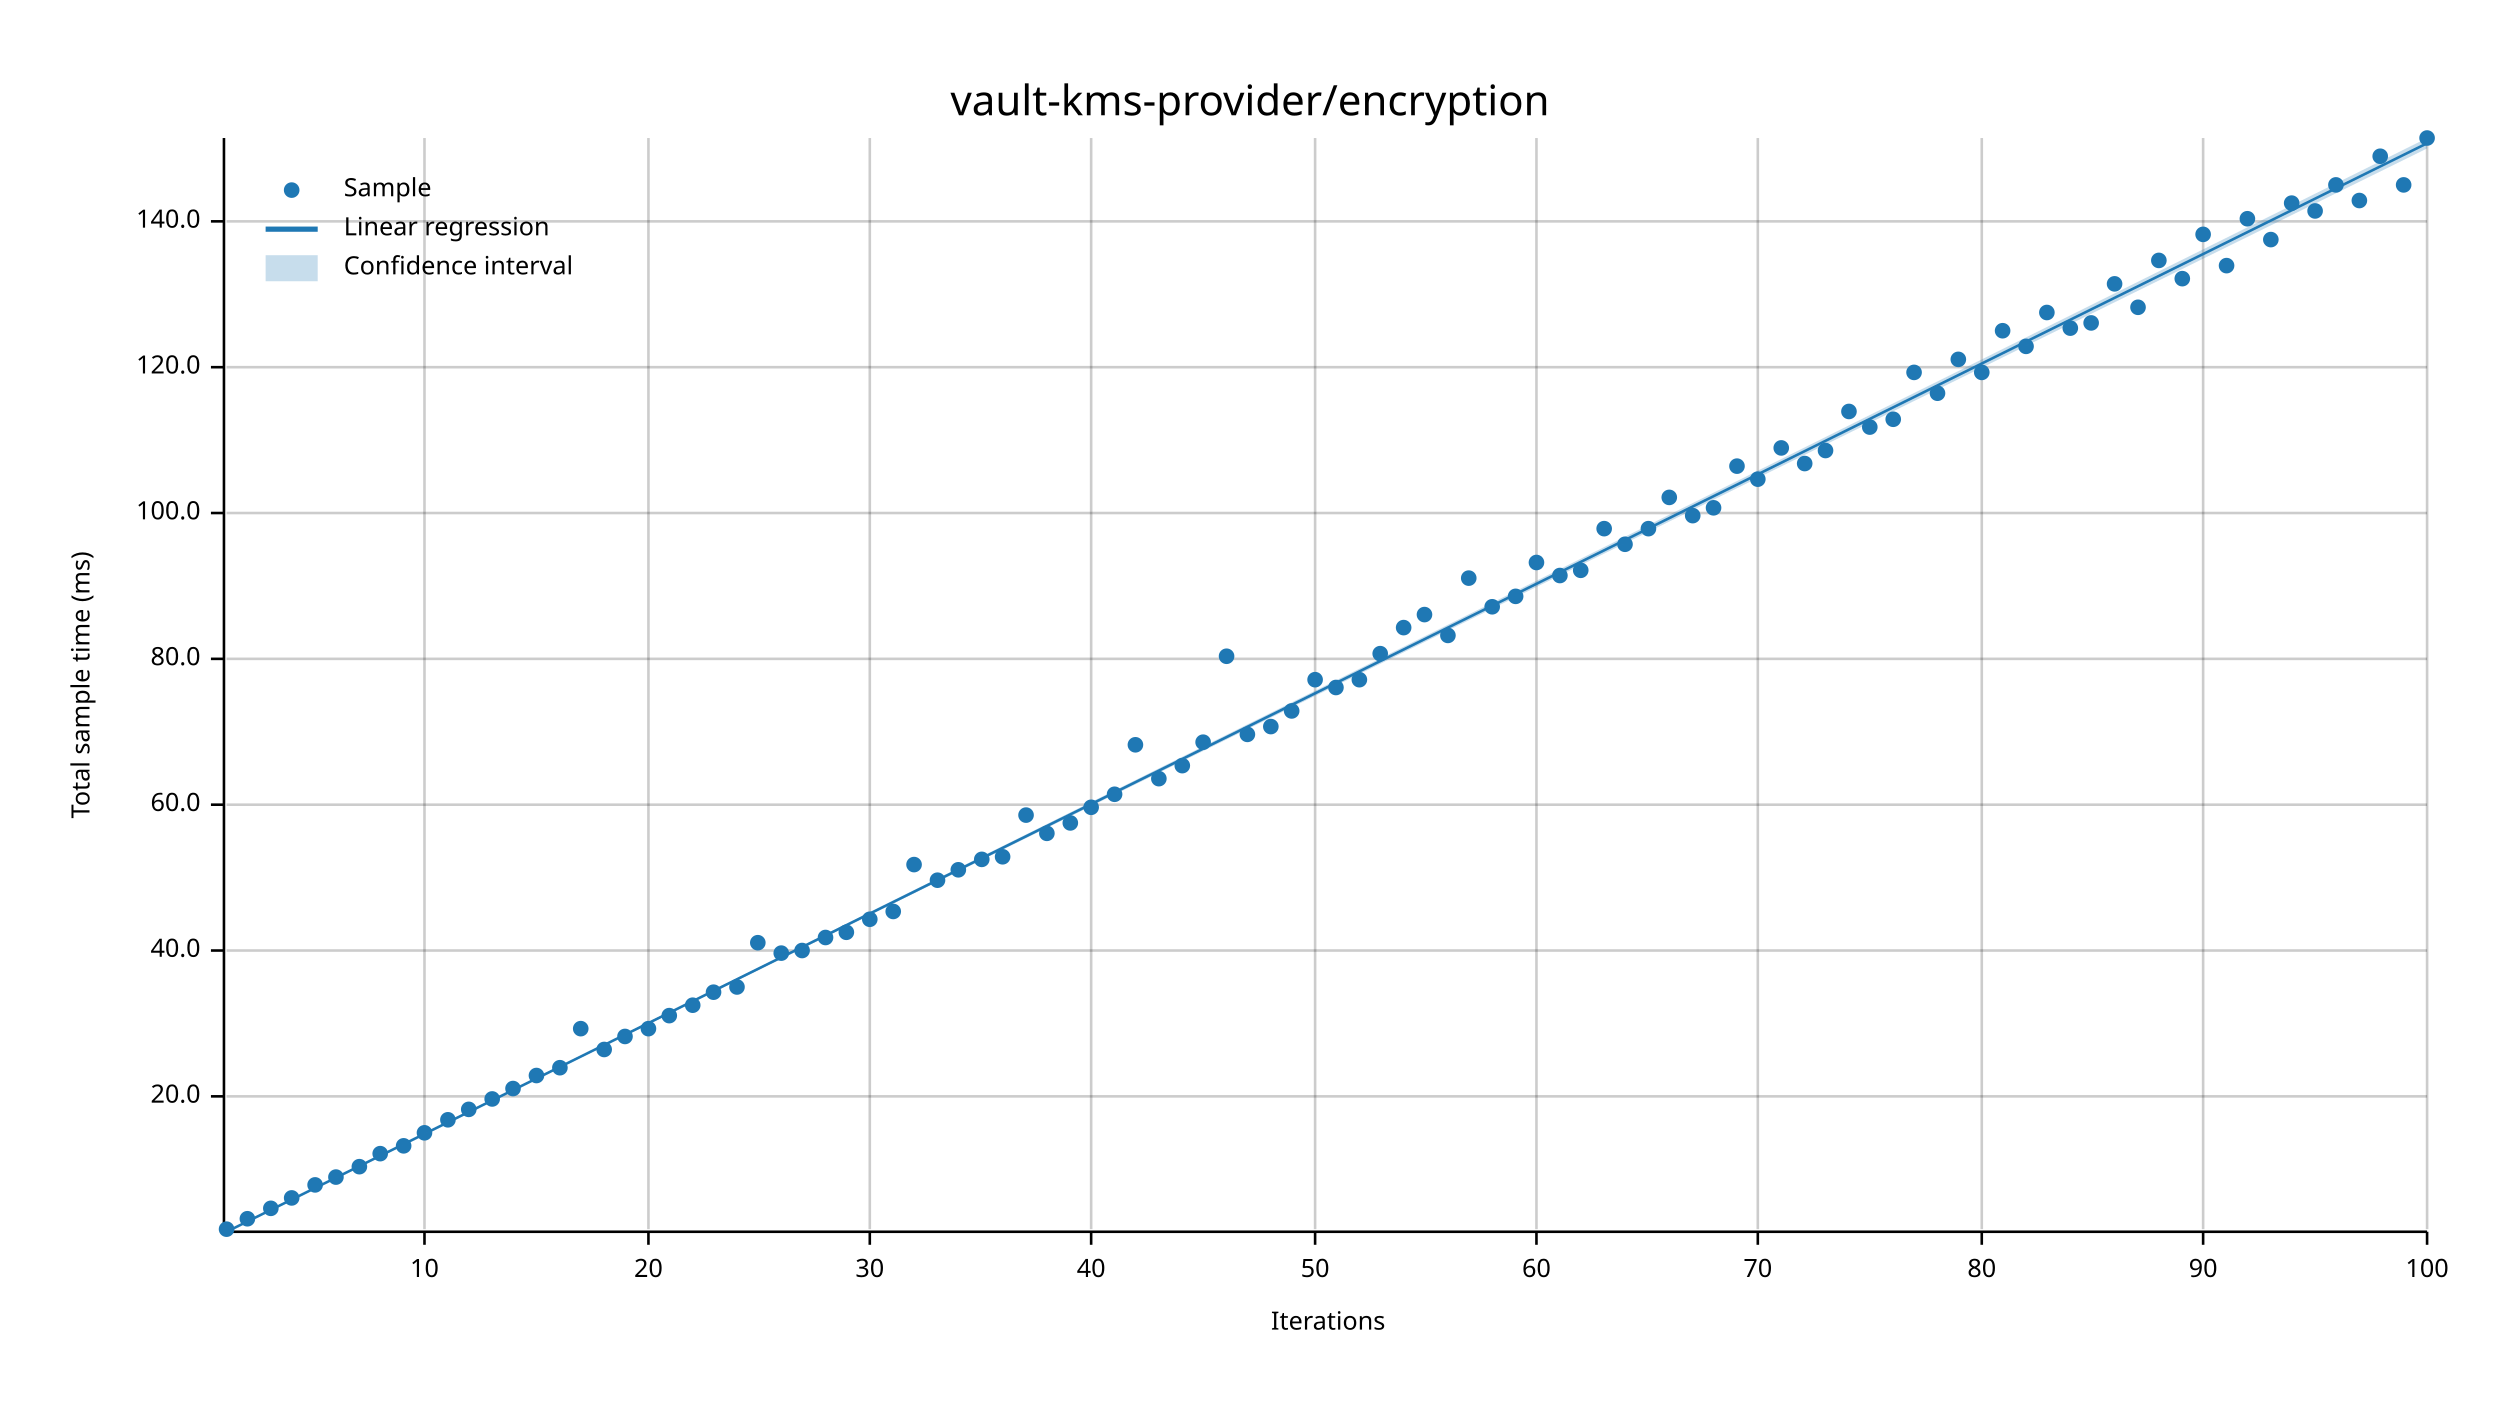
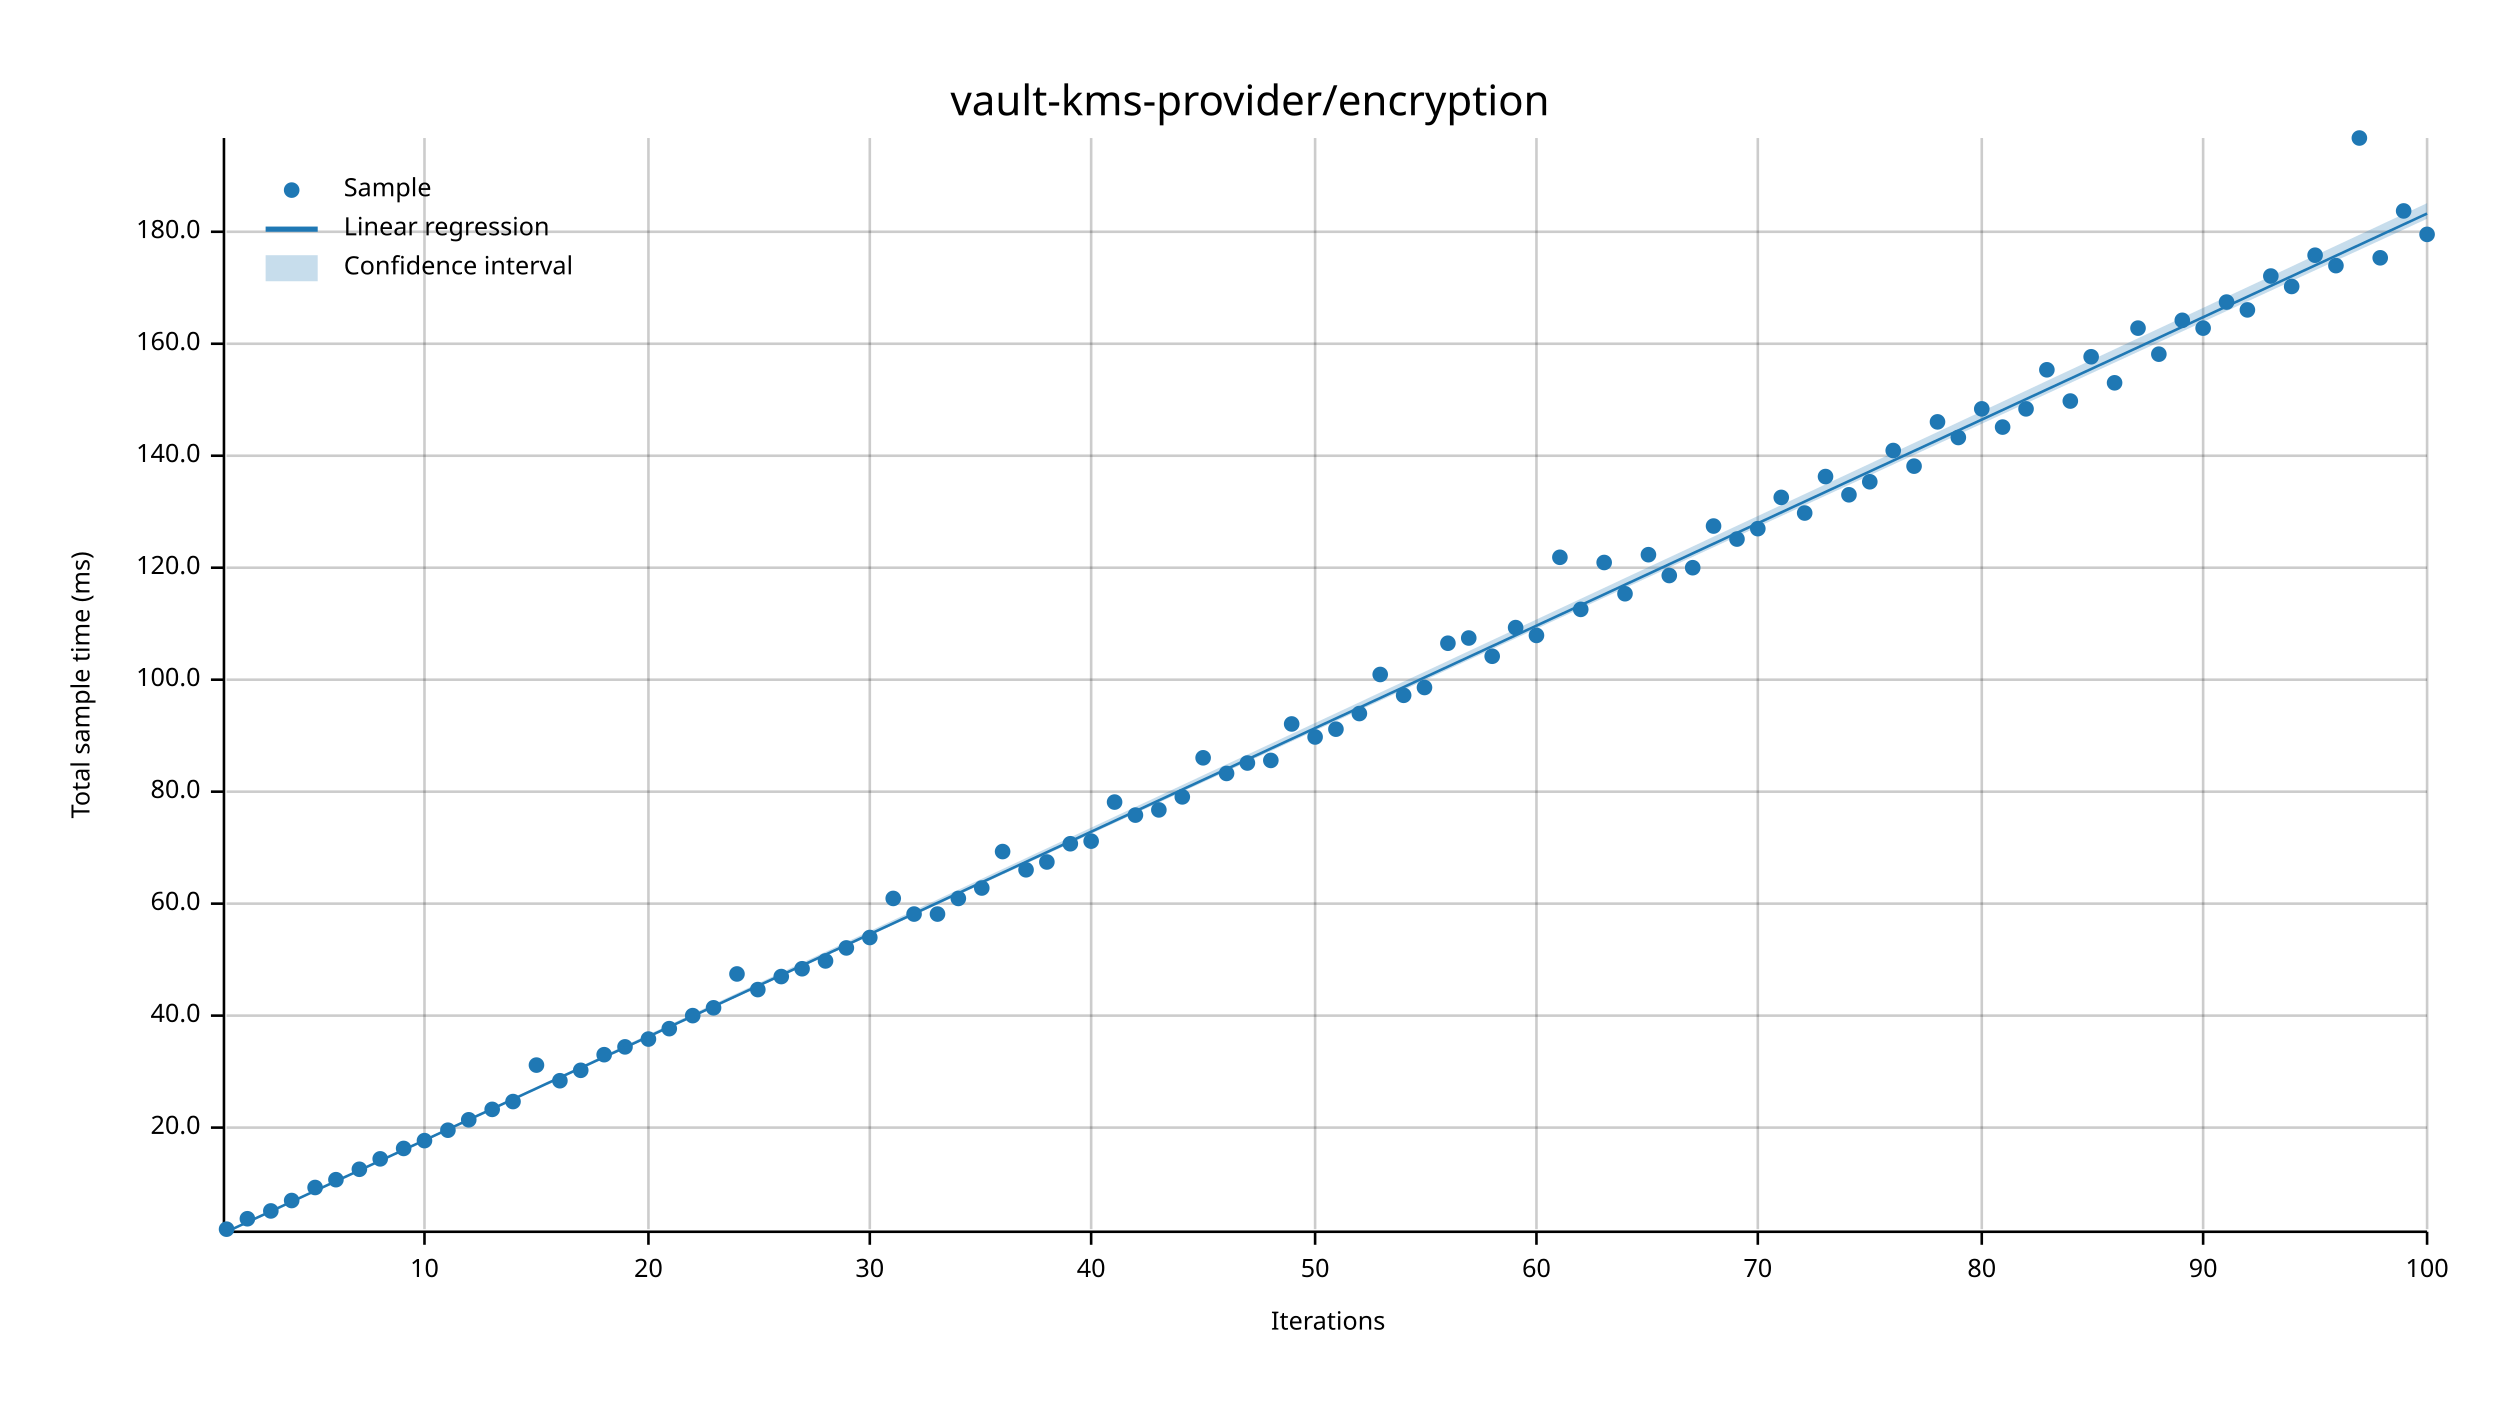
<svg xmlns="http://www.w3.org/2000/svg" width="960" height="540" viewBox="0 0 960 540">
  <text x="480" y="32" dy="0.76em" text-anchor="middle" font-family="sans-serif" font-size="16.129" opacity="1" fill="#000000">
vault-kms-provider/encryption
</text>
  <text x="27" y="263" dy="0.76em" text-anchor="middle" font-family="sans-serif" font-size="9.677" opacity="1" fill="#000000" transform="rotate(270, 27, 263)">
Total sample time (ms)
</text>
  <text x="510" y="513" dy="-0.5ex" text-anchor="middle" font-family="sans-serif" font-size="9.677" opacity="1" fill="#000000">
Iterations
</text>
  <line opacity="0.2" stroke="#000000" stroke-width="1" x1="163" y1="472" x2="163" y2="53" />
  <line opacity="0.2" stroke="#000000" stroke-width="1" x1="249" y1="472" x2="249" y2="53" />
  <line opacity="0.2" stroke="#000000" stroke-width="1" x1="334" y1="472" x2="334" y2="53" />
  <line opacity="0.2" stroke="#000000" stroke-width="1" x1="419" y1="472" x2="419" y2="53" />
  <line opacity="0.2" stroke="#000000" stroke-width="1" x1="505" y1="472" x2="505" y2="53" />
  <line opacity="0.2" stroke="#000000" stroke-width="1" x1="590" y1="472" x2="590" y2="53" />
  <line opacity="0.2" stroke="#000000" stroke-width="1" x1="675" y1="472" x2="675" y2="53" />
  <line opacity="0.2" stroke="#000000" stroke-width="1" x1="761" y1="472" x2="761" y2="53" />
  <line opacity="0.2" stroke="#000000" stroke-width="1" x1="846" y1="472" x2="846" y2="53" />
  <line opacity="0.2" stroke="#000000" stroke-width="1" x1="932" y1="472" x2="932" y2="53" />
-   <line opacity="0.2" stroke="#000000" stroke-width="1" x1="87" y1="421" x2="932" y2="421" />
-   <line opacity="0.2" stroke="#000000" stroke-width="1" x1="87" y1="365" x2="932" y2="365" />
-   <line opacity="0.2" stroke="#000000" stroke-width="1" x1="87" y1="309" x2="932" y2="309" />
-   <line opacity="0.2" stroke="#000000" stroke-width="1" x1="87" y1="253" x2="932" y2="253" />
-   <line opacity="0.2" stroke="#000000" stroke-width="1" x1="87" y1="197" x2="932" y2="197" />
-   <line opacity="0.2" stroke="#000000" stroke-width="1" x1="87" y1="141" x2="932" y2="141" />
-   <line opacity="0.2" stroke="#000000" stroke-width="1" x1="87" y1="85" x2="932" y2="85" />
+   <line opacity="0.2" stroke="#000000" stroke-width="1" x1="87" y1="433" x2="932" y2="433" />
+   <line opacity="0.2" stroke="#000000" stroke-width="1" x1="87" y1="390" x2="932" y2="390" />
+   <line opacity="0.2" stroke="#000000" stroke-width="1" x1="87" y1="347" x2="932" y2="347" />
+   <line opacity="0.2" stroke="#000000" stroke-width="1" x1="87" y1="304" x2="932" y2="304" />
+   <line opacity="0.2" stroke="#000000" stroke-width="1" x1="87" y1="261" x2="932" y2="261" />
+   <line opacity="0.2" stroke="#000000" stroke-width="1" x1="87" y1="218" x2="932" y2="218" />
+   <line opacity="0.2" stroke="#000000" stroke-width="1" x1="87" y1="175" x2="932" y2="175" />
+   <line opacity="0.2" stroke="#000000" stroke-width="1" x1="87" y1="132" x2="932" y2="132" />
+   <line opacity="0.2" stroke="#000000" stroke-width="1" x1="87" y1="89" x2="932" y2="89" />
  <polyline fill="none" opacity="1" stroke="#000000" stroke-width="1" points="86,53 86,472 " />
-   <text x="77" y="421" dy="0.5ex" text-anchor="end" font-family="sans-serif" font-size="9.677" opacity="1" fill="#000000">
+   <text x="77" y="433" dy="0.5ex" text-anchor="end" font-family="sans-serif" font-size="9.677" opacity="1" fill="#000000">
20.0
</text>
-   <polyline fill="none" opacity="1" stroke="#000000" stroke-width="1" points="81,421 86,421 " />
-   <text x="77" y="365" dy="0.5ex" text-anchor="end" font-family="sans-serif" font-size="9.677" opacity="1" fill="#000000">
+   <polyline fill="none" opacity="1" stroke="#000000" stroke-width="1" points="81,433 86,433 " />
+   <text x="77" y="390" dy="0.5ex" text-anchor="end" font-family="sans-serif" font-size="9.677" opacity="1" fill="#000000">
40.0
</text>
-   <polyline fill="none" opacity="1" stroke="#000000" stroke-width="1" points="81,365 86,365 " />
-   <text x="77" y="309" dy="0.5ex" text-anchor="end" font-family="sans-serif" font-size="9.677" opacity="1" fill="#000000">
+   <polyline fill="none" opacity="1" stroke="#000000" stroke-width="1" points="81,390 86,390 " />
+   <text x="77" y="347" dy="0.5ex" text-anchor="end" font-family="sans-serif" font-size="9.677" opacity="1" fill="#000000">
60.0
</text>
-   <polyline fill="none" opacity="1" stroke="#000000" stroke-width="1" points="81,309 86,309 " />
-   <text x="77" y="253" dy="0.5ex" text-anchor="end" font-family="sans-serif" font-size="9.677" opacity="1" fill="#000000">
+   <polyline fill="none" opacity="1" stroke="#000000" stroke-width="1" points="81,347 86,347 " />
+   <text x="77" y="304" dy="0.5ex" text-anchor="end" font-family="sans-serif" font-size="9.677" opacity="1" fill="#000000">
80.0
</text>
-   <polyline fill="none" opacity="1" stroke="#000000" stroke-width="1" points="81,253 86,253 " />
-   <text x="77" y="197" dy="0.5ex" text-anchor="end" font-family="sans-serif" font-size="9.677" opacity="1" fill="#000000">
+   <polyline fill="none" opacity="1" stroke="#000000" stroke-width="1" points="81,304 86,304 " />
+   <text x="77" y="261" dy="0.5ex" text-anchor="end" font-family="sans-serif" font-size="9.677" opacity="1" fill="#000000">
100.0
</text>
-   <polyline fill="none" opacity="1" stroke="#000000" stroke-width="1" points="81,197 86,197 " />
-   <text x="77" y="141" dy="0.5ex" text-anchor="end" font-family="sans-serif" font-size="9.677" opacity="1" fill="#000000">
+   <polyline fill="none" opacity="1" stroke="#000000" stroke-width="1" points="81,261 86,261 " />
+   <text x="77" y="218" dy="0.5ex" text-anchor="end" font-family="sans-serif" font-size="9.677" opacity="1" fill="#000000">
120.0
</text>
-   <polyline fill="none" opacity="1" stroke="#000000" stroke-width="1" points="81,141 86,141 " />
-   <text x="77" y="85" dy="0.5ex" text-anchor="end" font-family="sans-serif" font-size="9.677" opacity="1" fill="#000000">
+   <polyline fill="none" opacity="1" stroke="#000000" stroke-width="1" points="81,218 86,218 " />
+   <text x="77" y="175" dy="0.5ex" text-anchor="end" font-family="sans-serif" font-size="9.677" opacity="1" fill="#000000">
140.0
</text>
-   <polyline fill="none" opacity="1" stroke="#000000" stroke-width="1" points="81,85 86,85 " />
+   <polyline fill="none" opacity="1" stroke="#000000" stroke-width="1" points="81,175 86,175 " />
+   <text x="77" y="132" dy="0.5ex" text-anchor="end" font-family="sans-serif" font-size="9.677" opacity="1" fill="#000000">
+ 160.0
+ </text>
+   <polyline fill="none" opacity="1" stroke="#000000" stroke-width="1" points="81,132 86,132 " />
+   <text x="77" y="89" dy="0.5ex" text-anchor="end" font-family="sans-serif" font-size="9.677" opacity="1" fill="#000000">
+ 180.0
+ </text>
+   <polyline fill="none" opacity="1" stroke="#000000" stroke-width="1" points="81,89 86,89 " />
  <polyline fill="none" opacity="1" stroke="#000000" stroke-width="1" points="87,473 932,473 " />
  <text x="163" y="483" dy="0.76em" text-anchor="middle" font-family="sans-serif" font-size="9.677" opacity="1" fill="#000000">
10
</text>
  <polyline fill="none" opacity="1" stroke="#000000" stroke-width="1" points="163,473 163,478 " />
  <text x="249" y="483" dy="0.76em" text-anchor="middle" font-family="sans-serif" font-size="9.677" opacity="1" fill="#000000">
20
</text>
  <polyline fill="none" opacity="1" stroke="#000000" stroke-width="1" points="249,473 249,478 " />
  <text x="334" y="483" dy="0.76em" text-anchor="middle" font-family="sans-serif" font-size="9.677" opacity="1" fill="#000000">
30
</text>
  <polyline fill="none" opacity="1" stroke="#000000" stroke-width="1" points="334,473 334,478 " />
  <text x="419" y="483" dy="0.76em" text-anchor="middle" font-family="sans-serif" font-size="9.677" opacity="1" fill="#000000">
40
</text>
  <polyline fill="none" opacity="1" stroke="#000000" stroke-width="1" points="419,473 419,478 " />
  <text x="505" y="483" dy="0.76em" text-anchor="middle" font-family="sans-serif" font-size="9.677" opacity="1" fill="#000000">
50
</text>
  <polyline fill="none" opacity="1" stroke="#000000" stroke-width="1" points="505,473 505,478 " />
  <text x="590" y="483" dy="0.76em" text-anchor="middle" font-family="sans-serif" font-size="9.677" opacity="1" fill="#000000">
60
</text>
  <polyline fill="none" opacity="1" stroke="#000000" stroke-width="1" points="590,473 590,478 " />
  <text x="675" y="483" dy="0.76em" text-anchor="middle" font-family="sans-serif" font-size="9.677" opacity="1" fill="#000000">
70
</text>
  <polyline fill="none" opacity="1" stroke="#000000" stroke-width="1" points="675,473 675,478 " />
  <text x="761" y="483" dy="0.76em" text-anchor="middle" font-family="sans-serif" font-size="9.677" opacity="1" fill="#000000">
80
</text>
  <polyline fill="none" opacity="1" stroke="#000000" stroke-width="1" points="761,473 761,478 " />
  <text x="846" y="483" dy="0.76em" text-anchor="middle" font-family="sans-serif" font-size="9.677" opacity="1" fill="#000000">
90
</text>
  <polyline fill="none" opacity="1" stroke="#000000" stroke-width="1" points="846,473 846,478 " />
  <text x="932" y="483" dy="0.76em" text-anchor="middle" font-family="sans-serif" font-size="9.677" opacity="1" fill="#000000">
100
</text>
  <polyline fill="none" opacity="1" stroke="#000000" stroke-width="1" points="932,473 932,478 " />
  <circle cx="87" cy="472" r="3" opacity="1" fill="#1F78B4" stroke="none" stroke-width="1" />
  <circle cx="95" cy="468" r="3" opacity="1" fill="#1F78B4" stroke="none" stroke-width="1" />
-   <circle cx="104" cy="464" r="3" opacity="1" fill="#1F78B4" stroke="none" stroke-width="1" />
-   <circle cx="112" cy="460" r="3" opacity="1" fill="#1F78B4" stroke="none" stroke-width="1" />
-   <circle cx="121" cy="455" r="3" opacity="1" fill="#1F78B4" stroke="none" stroke-width="1" />
-   <circle cx="129" cy="452" r="3" opacity="1" fill="#1F78B4" stroke="none" stroke-width="1" />
-   <circle cx="138" cy="448" r="3" opacity="1" fill="#1F78B4" stroke="none" stroke-width="1" />
-   <circle cx="146" cy="443" r="3" opacity="1" fill="#1F78B4" stroke="none" stroke-width="1" />
-   <circle cx="155" cy="440" r="3" opacity="1" fill="#1F78B4" stroke="none" stroke-width="1" />
-   <circle cx="163" cy="435" r="3" opacity="1" fill="#1F78B4" stroke="none" stroke-width="1" />
-   <circle cx="172" cy="430" r="3" opacity="1" fill="#1F78B4" stroke="none" stroke-width="1" />
-   <circle cx="180" cy="426" r="3" opacity="1" fill="#1F78B4" stroke="none" stroke-width="1" />
-   <circle cx="189" cy="422" r="3" opacity="1" fill="#1F78B4" stroke="none" stroke-width="1" />
-   <circle cx="197" cy="418" r="3" opacity="1" fill="#1F78B4" stroke="none" stroke-width="1" />
-   <circle cx="206" cy="413" r="3" opacity="1" fill="#1F78B4" stroke="none" stroke-width="1" />
-   <circle cx="215" cy="410" r="3" opacity="1" fill="#1F78B4" stroke="none" stroke-width="1" />
-   <circle cx="223" cy="395" r="3" opacity="1" fill="#1F78B4" stroke="none" stroke-width="1" />
-   <circle cx="232" cy="403" r="3" opacity="1" fill="#1F78B4" stroke="none" stroke-width="1" />
-   <circle cx="240" cy="398" r="3" opacity="1" fill="#1F78B4" stroke="none" stroke-width="1" />
-   <circle cx="249" cy="395" r="3" opacity="1" fill="#1F78B4" stroke="none" stroke-width="1" />
-   <circle cx="257" cy="390" r="3" opacity="1" fill="#1F78B4" stroke="none" stroke-width="1" />
-   <circle cx="266" cy="386" r="3" opacity="1" fill="#1F78B4" stroke="none" stroke-width="1" />
-   <circle cx="274" cy="381" r="3" opacity="1" fill="#1F78B4" stroke="none" stroke-width="1" />
-   <circle cx="283" cy="379" r="3" opacity="1" fill="#1F78B4" stroke="none" stroke-width="1" />
-   <circle cx="291" cy="362" r="3" opacity="1" fill="#1F78B4" stroke="none" stroke-width="1" />
-   <circle cx="300" cy="366" r="3" opacity="1" fill="#1F78B4" stroke="none" stroke-width="1" />
-   <circle cx="308" cy="365" r="3" opacity="1" fill="#1F78B4" stroke="none" stroke-width="1" />
-   <circle cx="317" cy="360" r="3" opacity="1" fill="#1F78B4" stroke="none" stroke-width="1" />
-   <circle cx="325" cy="358" r="3" opacity="1" fill="#1F78B4" stroke="none" stroke-width="1" />
-   <circle cx="334" cy="353" r="3" opacity="1" fill="#1F78B4" stroke="none" stroke-width="1" />
-   <circle cx="343" cy="350" r="3" opacity="1" fill="#1F78B4" stroke="none" stroke-width="1" />
-   <circle cx="351" cy="332" r="3" opacity="1" fill="#1F78B4" stroke="none" stroke-width="1" />
-   <circle cx="360" cy="338" r="3" opacity="1" fill="#1F78B4" stroke="none" stroke-width="1" />
-   <circle cx="368" cy="334" r="3" opacity="1" fill="#1F78B4" stroke="none" stroke-width="1" />
-   <circle cx="377" cy="330" r="3" opacity="1" fill="#1F78B4" stroke="none" stroke-width="1" />
-   <circle cx="385" cy="329" r="3" opacity="1" fill="#1F78B4" stroke="none" stroke-width="1" />
-   <circle cx="394" cy="313" r="3" opacity="1" fill="#1F78B4" stroke="none" stroke-width="1" />
-   <circle cx="402" cy="320" r="3" opacity="1" fill="#1F78B4" stroke="none" stroke-width="1" />
-   <circle cx="411" cy="316" r="3" opacity="1" fill="#1F78B4" stroke="none" stroke-width="1" />
-   <circle cx="419" cy="310" r="3" opacity="1" fill="#1F78B4" stroke="none" stroke-width="1" />
-   <circle cx="428" cy="305" r="3" opacity="1" fill="#1F78B4" stroke="none" stroke-width="1" />
-   <circle cx="436" cy="286" r="3" opacity="1" fill="#1F78B4" stroke="none" stroke-width="1" />
-   <circle cx="445" cy="299" r="3" opacity="1" fill="#1F78B4" stroke="none" stroke-width="1" />
-   <circle cx="454" cy="294" r="3" opacity="1" fill="#1F78B4" stroke="none" stroke-width="1" />
-   <circle cx="462" cy="285" r="3" opacity="1" fill="#1F78B4" stroke="none" stroke-width="1" />
-   <circle cx="471" cy="252" r="3" opacity="1" fill="#1F78B4" stroke="none" stroke-width="1" />
-   <circle cx="479" cy="282" r="3" opacity="1" fill="#1F78B4" stroke="none" stroke-width="1" />
-   <circle cx="488" cy="279" r="3" opacity="1" fill="#1F78B4" stroke="none" stroke-width="1" />
-   <circle cx="496" cy="273" r="3" opacity="1" fill="#1F78B4" stroke="none" stroke-width="1" />
-   <circle cx="505" cy="261" r="3" opacity="1" fill="#1F78B4" stroke="none" stroke-width="1" />
-   <circle cx="513" cy="264" r="3" opacity="1" fill="#1F78B4" stroke="none" stroke-width="1" />
-   <circle cx="522" cy="261" r="3" opacity="1" fill="#1F78B4" stroke="none" stroke-width="1" />
-   <circle cx="530" cy="251" r="3" opacity="1" fill="#1F78B4" stroke="none" stroke-width="1" />
-   <circle cx="539" cy="241" r="3" opacity="1" fill="#1F78B4" stroke="none" stroke-width="1" />
-   <circle cx="547" cy="236" r="3" opacity="1" fill="#1F78B4" stroke="none" stroke-width="1" />
-   <circle cx="556" cy="244" r="3" opacity="1" fill="#1F78B4" stroke="none" stroke-width="1" />
-   <circle cx="564" cy="222" r="3" opacity="1" fill="#1F78B4" stroke="none" stroke-width="1" />
-   <circle cx="573" cy="233" r="3" opacity="1" fill="#1F78B4" stroke="none" stroke-width="1" />
-   <circle cx="582" cy="229" r="3" opacity="1" fill="#1F78B4" stroke="none" stroke-width="1" />
-   <circle cx="590" cy="216" r="3" opacity="1" fill="#1F78B4" stroke="none" stroke-width="1" />
-   <circle cx="599" cy="221" r="3" opacity="1" fill="#1F78B4" stroke="none" stroke-width="1" />
-   <circle cx="607" cy="219" r="3" opacity="1" fill="#1F78B4" stroke="none" stroke-width="1" />
-   <circle cx="616" cy="203" r="3" opacity="1" fill="#1F78B4" stroke="none" stroke-width="1" />
-   <circle cx="624" cy="209" r="3" opacity="1" fill="#1F78B4" stroke="none" stroke-width="1" />
-   <circle cx="633" cy="203" r="3" opacity="1" fill="#1F78B4" stroke="none" stroke-width="1" />
-   <circle cx="641" cy="191" r="3" opacity="1" fill="#1F78B4" stroke="none" stroke-width="1" />
-   <circle cx="650" cy="198" r="3" opacity="1" fill="#1F78B4" stroke="none" stroke-width="1" />
-   <circle cx="658" cy="195" r="3" opacity="1" fill="#1F78B4" stroke="none" stroke-width="1" />
-   <circle cx="667" cy="179" r="3" opacity="1" fill="#1F78B4" stroke="none" stroke-width="1" />
-   <circle cx="675" cy="184" r="3" opacity="1" fill="#1F78B4" stroke="none" stroke-width="1" />
-   <circle cx="684" cy="172" r="3" opacity="1" fill="#1F78B4" stroke="none" stroke-width="1" />
-   <circle cx="693" cy="178" r="3" opacity="1" fill="#1F78B4" stroke="none" stroke-width="1" />
-   <circle cx="701" cy="173" r="3" opacity="1" fill="#1F78B4" stroke="none" stroke-width="1" />
-   <circle cx="710" cy="158" r="3" opacity="1" fill="#1F78B4" stroke="none" stroke-width="1" />
-   <circle cx="718" cy="164" r="3" opacity="1" fill="#1F78B4" stroke="none" stroke-width="1" />
-   <circle cx="727" cy="161" r="3" opacity="1" fill="#1F78B4" stroke="none" stroke-width="1" />
-   <circle cx="735" cy="143" r="3" opacity="1" fill="#1F78B4" stroke="none" stroke-width="1" />
-   <circle cx="744" cy="151" r="3" opacity="1" fill="#1F78B4" stroke="none" stroke-width="1" />
-   <circle cx="752" cy="138" r="3" opacity="1" fill="#1F78B4" stroke="none" stroke-width="1" />
-   <circle cx="761" cy="143" r="3" opacity="1" fill="#1F78B4" stroke="none" stroke-width="1" />
-   <circle cx="769" cy="127" r="3" opacity="1" fill="#1F78B4" stroke="none" stroke-width="1" />
-   <circle cx="778" cy="133" r="3" opacity="1" fill="#1F78B4" stroke="none" stroke-width="1" />
-   <circle cx="786" cy="120" r="3" opacity="1" fill="#1F78B4" stroke="none" stroke-width="1" />
-   <circle cx="795" cy="126" r="3" opacity="1" fill="#1F78B4" stroke="none" stroke-width="1" />
-   <circle cx="803" cy="124" r="3" opacity="1" fill="#1F78B4" stroke="none" stroke-width="1" />
-   <circle cx="812" cy="109" r="3" opacity="1" fill="#1F78B4" stroke="none" stroke-width="1" />
-   <circle cx="821" cy="118" r="3" opacity="1" fill="#1F78B4" stroke="none" stroke-width="1" />
-   <circle cx="829" cy="100" r="3" opacity="1" fill="#1F78B4" stroke="none" stroke-width="1" />
-   <circle cx="838" cy="107" r="3" opacity="1" fill="#1F78B4" stroke="none" stroke-width="1" />
-   <circle cx="846" cy="90" r="3" opacity="1" fill="#1F78B4" stroke="none" stroke-width="1" />
-   <circle cx="855" cy="102" r="3" opacity="1" fill="#1F78B4" stroke="none" stroke-width="1" />
-   <circle cx="863" cy="84" r="3" opacity="1" fill="#1F78B4" stroke="none" stroke-width="1" />
-   <circle cx="872" cy="92" r="3" opacity="1" fill="#1F78B4" stroke="none" stroke-width="1" />
-   <circle cx="880" cy="78" r="3" opacity="1" fill="#1F78B4" stroke="none" stroke-width="1" />
-   <circle cx="889" cy="81" r="3" opacity="1" fill="#1F78B4" stroke="none" stroke-width="1" />
-   <circle cx="897" cy="71" r="3" opacity="1" fill="#1F78B4" stroke="none" stroke-width="1" />
-   <circle cx="906" cy="77" r="3" opacity="1" fill="#1F78B4" stroke="none" stroke-width="1" />
-   <circle cx="914" cy="60" r="3" opacity="1" fill="#1F78B4" stroke="none" stroke-width="1" />
-   <circle cx="923" cy="71" r="3" opacity="1" fill="#1F78B4" stroke="none" stroke-width="1" />
-   <circle cx="932" cy="53" r="3" opacity="1" fill="#1F78B4" stroke="none" stroke-width="1" />
-   <polyline fill="none" opacity="1" stroke="#1F78B4" stroke-width="1" points="87,473 932,55 " />
-   <polygon opacity="0.25" fill="#1F78B4" points="87,473 932,57 932,53 " />
+   <circle cx="104" cy="465" r="3" opacity="1" fill="#1F78B4" stroke="none" stroke-width="1" />
+   <circle cx="112" cy="461" r="3" opacity="1" fill="#1F78B4" stroke="none" stroke-width="1" />
+   <circle cx="121" cy="456" r="3" opacity="1" fill="#1F78B4" stroke="none" stroke-width="1" />
+   <circle cx="129" cy="453" r="3" opacity="1" fill="#1F78B4" stroke="none" stroke-width="1" />
+   <circle cx="138" cy="449" r="3" opacity="1" fill="#1F78B4" stroke="none" stroke-width="1" />
+   <circle cx="146" cy="445" r="3" opacity="1" fill="#1F78B4" stroke="none" stroke-width="1" />
+   <circle cx="155" cy="441" r="3" opacity="1" fill="#1F78B4" stroke="none" stroke-width="1" />
+   <circle cx="163" cy="438" r="3" opacity="1" fill="#1F78B4" stroke="none" stroke-width="1" />
+   <circle cx="172" cy="434" r="3" opacity="1" fill="#1F78B4" stroke="none" stroke-width="1" />
+   <circle cx="180" cy="430" r="3" opacity="1" fill="#1F78B4" stroke="none" stroke-width="1" />
+   <circle cx="189" cy="426" r="3" opacity="1" fill="#1F78B4" stroke="none" stroke-width="1" />
+   <circle cx="197" cy="423" r="3" opacity="1" fill="#1F78B4" stroke="none" stroke-width="1" />
+   <circle cx="206" cy="409" r="3" opacity="1" fill="#1F78B4" stroke="none" stroke-width="1" />
+   <circle cx="215" cy="415" r="3" opacity="1" fill="#1F78B4" stroke="none" stroke-width="1" />
+   <circle cx="223" cy="411" r="3" opacity="1" fill="#1F78B4" stroke="none" stroke-width="1" />
+   <circle cx="232" cy="405" r="3" opacity="1" fill="#1F78B4" stroke="none" stroke-width="1" />
+   <circle cx="240" cy="402" r="3" opacity="1" fill="#1F78B4" stroke="none" stroke-width="1" />
+   <circle cx="249" cy="399" r="3" opacity="1" fill="#1F78B4" stroke="none" stroke-width="1" />
+   <circle cx="257" cy="395" r="3" opacity="1" fill="#1F78B4" stroke="none" stroke-width="1" />
+   <circle cx="266" cy="390" r="3" opacity="1" fill="#1F78B4" stroke="none" stroke-width="1" />
+   <circle cx="274" cy="387" r="3" opacity="1" fill="#1F78B4" stroke="none" stroke-width="1" />
+   <circle cx="283" cy="374" r="3" opacity="1" fill="#1F78B4" stroke="none" stroke-width="1" />
+   <circle cx="291" cy="380" r="3" opacity="1" fill="#1F78B4" stroke="none" stroke-width="1" />
+   <circle cx="300" cy="375" r="3" opacity="1" fill="#1F78B4" stroke="none" stroke-width="1" />
+   <circle cx="308" cy="372" r="3" opacity="1" fill="#1F78B4" stroke="none" stroke-width="1" />
+   <circle cx="317" cy="369" r="3" opacity="1" fill="#1F78B4" stroke="none" stroke-width="1" />
+   <circle cx="325" cy="364" r="3" opacity="1" fill="#1F78B4" stroke="none" stroke-width="1" />
+   <circle cx="334" cy="360" r="3" opacity="1" fill="#1F78B4" stroke="none" stroke-width="1" />
+   <circle cx="343" cy="345" r="3" opacity="1" fill="#1F78B4" stroke="none" stroke-width="1" />
+   <circle cx="351" cy="351" r="3" opacity="1" fill="#1F78B4" stroke="none" stroke-width="1" />
+   <circle cx="360" cy="351" r="3" opacity="1" fill="#1F78B4" stroke="none" stroke-width="1" />
+   <circle cx="368" cy="345" r="3" opacity="1" fill="#1F78B4" stroke="none" stroke-width="1" />
+   <circle cx="377" cy="341" r="3" opacity="1" fill="#1F78B4" stroke="none" stroke-width="1" />
+   <circle cx="385" cy="327" r="3" opacity="1" fill="#1F78B4" stroke="none" stroke-width="1" />
+   <circle cx="394" cy="334" r="3" opacity="1" fill="#1F78B4" stroke="none" stroke-width="1" />
+   <circle cx="402" cy="331" r="3" opacity="1" fill="#1F78B4" stroke="none" stroke-width="1" />
+   <circle cx="411" cy="324" r="3" opacity="1" fill="#1F78B4" stroke="none" stroke-width="1" />
+   <circle cx="419" cy="323" r="3" opacity="1" fill="#1F78B4" stroke="none" stroke-width="1" />
+   <circle cx="428" cy="308" r="3" opacity="1" fill="#1F78B4" stroke="none" stroke-width="1" />
+   <circle cx="436" cy="313" r="3" opacity="1" fill="#1F78B4" stroke="none" stroke-width="1" />
+   <circle cx="445" cy="311" r="3" opacity="1" fill="#1F78B4" stroke="none" stroke-width="1" />
+   <circle cx="454" cy="306" r="3" opacity="1" fill="#1F78B4" stroke="none" stroke-width="1" />
+   <circle cx="462" cy="291" r="3" opacity="1" fill="#1F78B4" stroke="none" stroke-width="1" />
+   <circle cx="471" cy="297" r="3" opacity="1" fill="#1F78B4" stroke="none" stroke-width="1" />
+   <circle cx="479" cy="293" r="3" opacity="1" fill="#1F78B4" stroke="none" stroke-width="1" />
+   <circle cx="488" cy="292" r="3" opacity="1" fill="#1F78B4" stroke="none" stroke-width="1" />
+   <circle cx="496" cy="278" r="3" opacity="1" fill="#1F78B4" stroke="none" stroke-width="1" />
+   <circle cx="505" cy="283" r="3" opacity="1" fill="#1F78B4" stroke="none" stroke-width="1" />
+   <circle cx="513" cy="280" r="3" opacity="1" fill="#1F78B4" stroke="none" stroke-width="1" />
+   <circle cx="522" cy="274" r="3" opacity="1" fill="#1F78B4" stroke="none" stroke-width="1" />
+   <circle cx="530" cy="259" r="3" opacity="1" fill="#1F78B4" stroke="none" stroke-width="1" />
+   <circle cx="539" cy="267" r="3" opacity="1" fill="#1F78B4" stroke="none" stroke-width="1" />
+   <circle cx="547" cy="264" r="3" opacity="1" fill="#1F78B4" stroke="none" stroke-width="1" />
+   <circle cx="556" cy="247" r="3" opacity="1" fill="#1F78B4" stroke="none" stroke-width="1" />
+   <circle cx="564" cy="245" r="3" opacity="1" fill="#1F78B4" stroke="none" stroke-width="1" />
+   <circle cx="573" cy="252" r="3" opacity="1" fill="#1F78B4" stroke="none" stroke-width="1" />
+   <circle cx="582" cy="241" r="3" opacity="1" fill="#1F78B4" stroke="none" stroke-width="1" />
+   <circle cx="590" cy="244" r="3" opacity="1" fill="#1F78B4" stroke="none" stroke-width="1" />
+   <circle cx="599" cy="214" r="3" opacity="1" fill="#1F78B4" stroke="none" stroke-width="1" />
+   <circle cx="607" cy="234" r="3" opacity="1" fill="#1F78B4" stroke="none" stroke-width="1" />
+   <circle cx="616" cy="216" r="3" opacity="1" fill="#1F78B4" stroke="none" stroke-width="1" />
+   <circle cx="624" cy="228" r="3" opacity="1" fill="#1F78B4" stroke="none" stroke-width="1" />
+   <circle cx="633" cy="213" r="3" opacity="1" fill="#1F78B4" stroke="none" stroke-width="1" />
+   <circle cx="641" cy="221" r="3" opacity="1" fill="#1F78B4" stroke="none" stroke-width="1" />
+   <circle cx="650" cy="218" r="3" opacity="1" fill="#1F78B4" stroke="none" stroke-width="1" />
+   <circle cx="658" cy="202" r="3" opacity="1" fill="#1F78B4" stroke="none" stroke-width="1" />
+   <circle cx="667" cy="207" r="3" opacity="1" fill="#1F78B4" stroke="none" stroke-width="1" />
+   <circle cx="675" cy="203" r="3" opacity="1" fill="#1F78B4" stroke="none" stroke-width="1" />
+   <circle cx="684" cy="191" r="3" opacity="1" fill="#1F78B4" stroke="none" stroke-width="1" />
+   <circle cx="693" cy="197" r="3" opacity="1" fill="#1F78B4" stroke="none" stroke-width="1" />
+   <circle cx="701" cy="183" r="3" opacity="1" fill="#1F78B4" stroke="none" stroke-width="1" />
+   <circle cx="710" cy="190" r="3" opacity="1" fill="#1F78B4" stroke="none" stroke-width="1" />
+   <circle cx="718" cy="185" r="3" opacity="1" fill="#1F78B4" stroke="none" stroke-width="1" />
+   <circle cx="727" cy="173" r="3" opacity="1" fill="#1F78B4" stroke="none" stroke-width="1" />
+   <circle cx="735" cy="179" r="3" opacity="1" fill="#1F78B4" stroke="none" stroke-width="1" />
+   <circle cx="744" cy="162" r="3" opacity="1" fill="#1F78B4" stroke="none" stroke-width="1" />
+   <circle cx="752" cy="168" r="3" opacity="1" fill="#1F78B4" stroke="none" stroke-width="1" />
+   <circle cx="761" cy="157" r="3" opacity="1" fill="#1F78B4" stroke="none" stroke-width="1" />
+   <circle cx="769" cy="164" r="3" opacity="1" fill="#1F78B4" stroke="none" stroke-width="1" />
+   <circle cx="778" cy="157" r="3" opacity="1" fill="#1F78B4" stroke="none" stroke-width="1" />
+   <circle cx="786" cy="142" r="3" opacity="1" fill="#1F78B4" stroke="none" stroke-width="1" />
+   <circle cx="795" cy="154" r="3" opacity="1" fill="#1F78B4" stroke="none" stroke-width="1" />
+   <circle cx="803" cy="137" r="3" opacity="1" fill="#1F78B4" stroke="none" stroke-width="1" />
+   <circle cx="812" cy="147" r="3" opacity="1" fill="#1F78B4" stroke="none" stroke-width="1" />
+   <circle cx="821" cy="126" r="3" opacity="1" fill="#1F78B4" stroke="none" stroke-width="1" />
+   <circle cx="829" cy="136" r="3" opacity="1" fill="#1F78B4" stroke="none" stroke-width="1" />
+   <circle cx="838" cy="123" r="3" opacity="1" fill="#1F78B4" stroke="none" stroke-width="1" />
+   <circle cx="846" cy="126" r="3" opacity="1" fill="#1F78B4" stroke="none" stroke-width="1" />
+   <circle cx="855" cy="116" r="3" opacity="1" fill="#1F78B4" stroke="none" stroke-width="1" />
+   <circle cx="863" cy="119" r="3" opacity="1" fill="#1F78B4" stroke="none" stroke-width="1" />
+   <circle cx="872" cy="106" r="3" opacity="1" fill="#1F78B4" stroke="none" stroke-width="1" />
+   <circle cx="880" cy="110" r="3" opacity="1" fill="#1F78B4" stroke="none" stroke-width="1" />
+   <circle cx="889" cy="98" r="3" opacity="1" fill="#1F78B4" stroke="none" stroke-width="1" />
+   <circle cx="897" cy="102" r="3" opacity="1" fill="#1F78B4" stroke="none" stroke-width="1" />
+   <circle cx="906" cy="53" r="3" opacity="1" fill="#1F78B4" stroke="none" stroke-width="1" />
+   <circle cx="914" cy="99" r="3" opacity="1" fill="#1F78B4" stroke="none" stroke-width="1" />
+   <circle cx="923" cy="81" r="3" opacity="1" fill="#1F78B4" stroke="none" stroke-width="1" />
+   <circle cx="932" cy="90" r="3" opacity="1" fill="#1F78B4" stroke="none" stroke-width="1" />
+   <polyline fill="none" opacity="1" stroke="#1F78B4" stroke-width="1" points="87,473 932,82 " />
+   <polygon opacity="0.25" fill="#1F78B4" points="87,473 932,84 932,78 " />
  <text x="132" y="68" dy="0.76em" text-anchor="start" font-family="sans-serif" font-size="9.677" opacity="1" fill="#000000">
Sample
</text>
  <text x="132" y="83" dy="0.76em" text-anchor="start" font-family="sans-serif" font-size="9.677" opacity="1" fill="#000000">
Linear regression
</text>
  <text x="132" y="98" dy="0.76em" text-anchor="start" font-family="sans-serif" font-size="9.677" opacity="1" fill="#000000">
Confidence interval
</text>
  <circle cx="112" cy="73" r="3" opacity="1" fill="#1F78B4" stroke="none" stroke-width="1" />
  <polyline fill="none" opacity="1" stroke="#1F78B4" stroke-width="2" points="102,88 122,88 " />
  <rect x="102" y="98" width="20" height="10" opacity="0.25" fill="#1F78B4" stroke="none" />
</svg>
